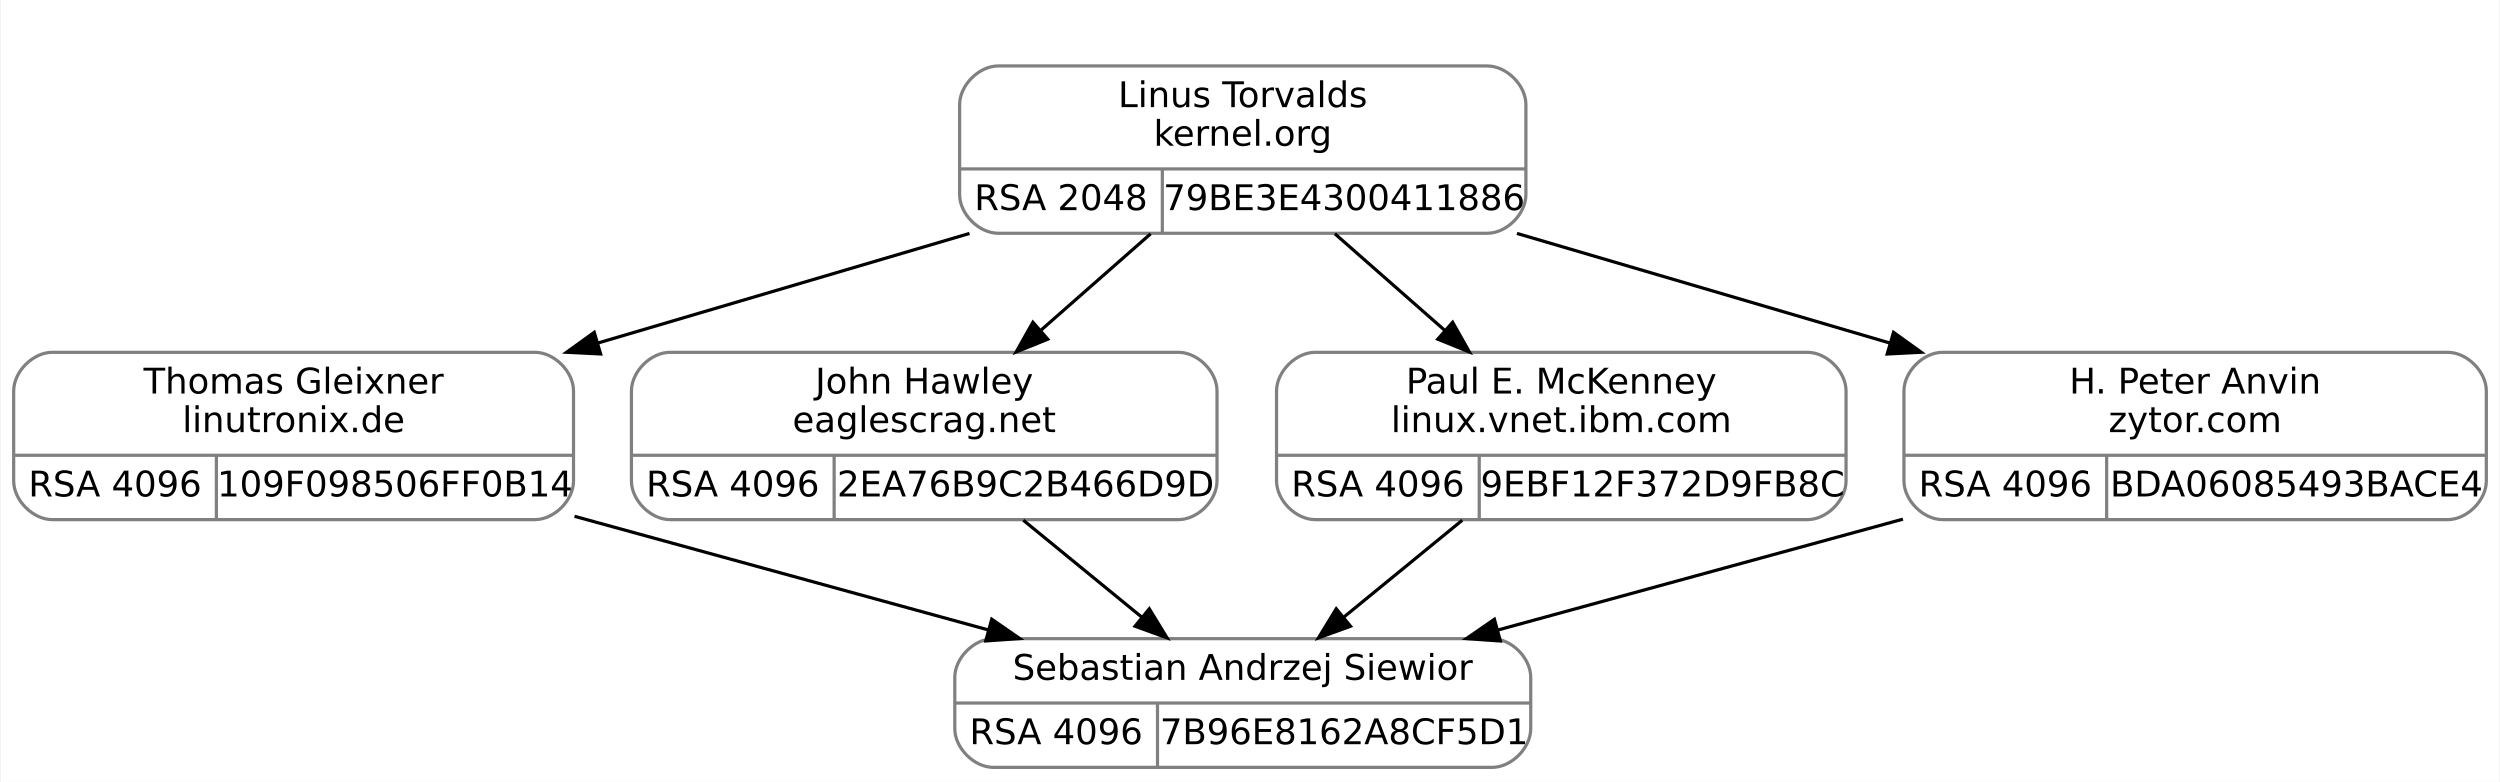
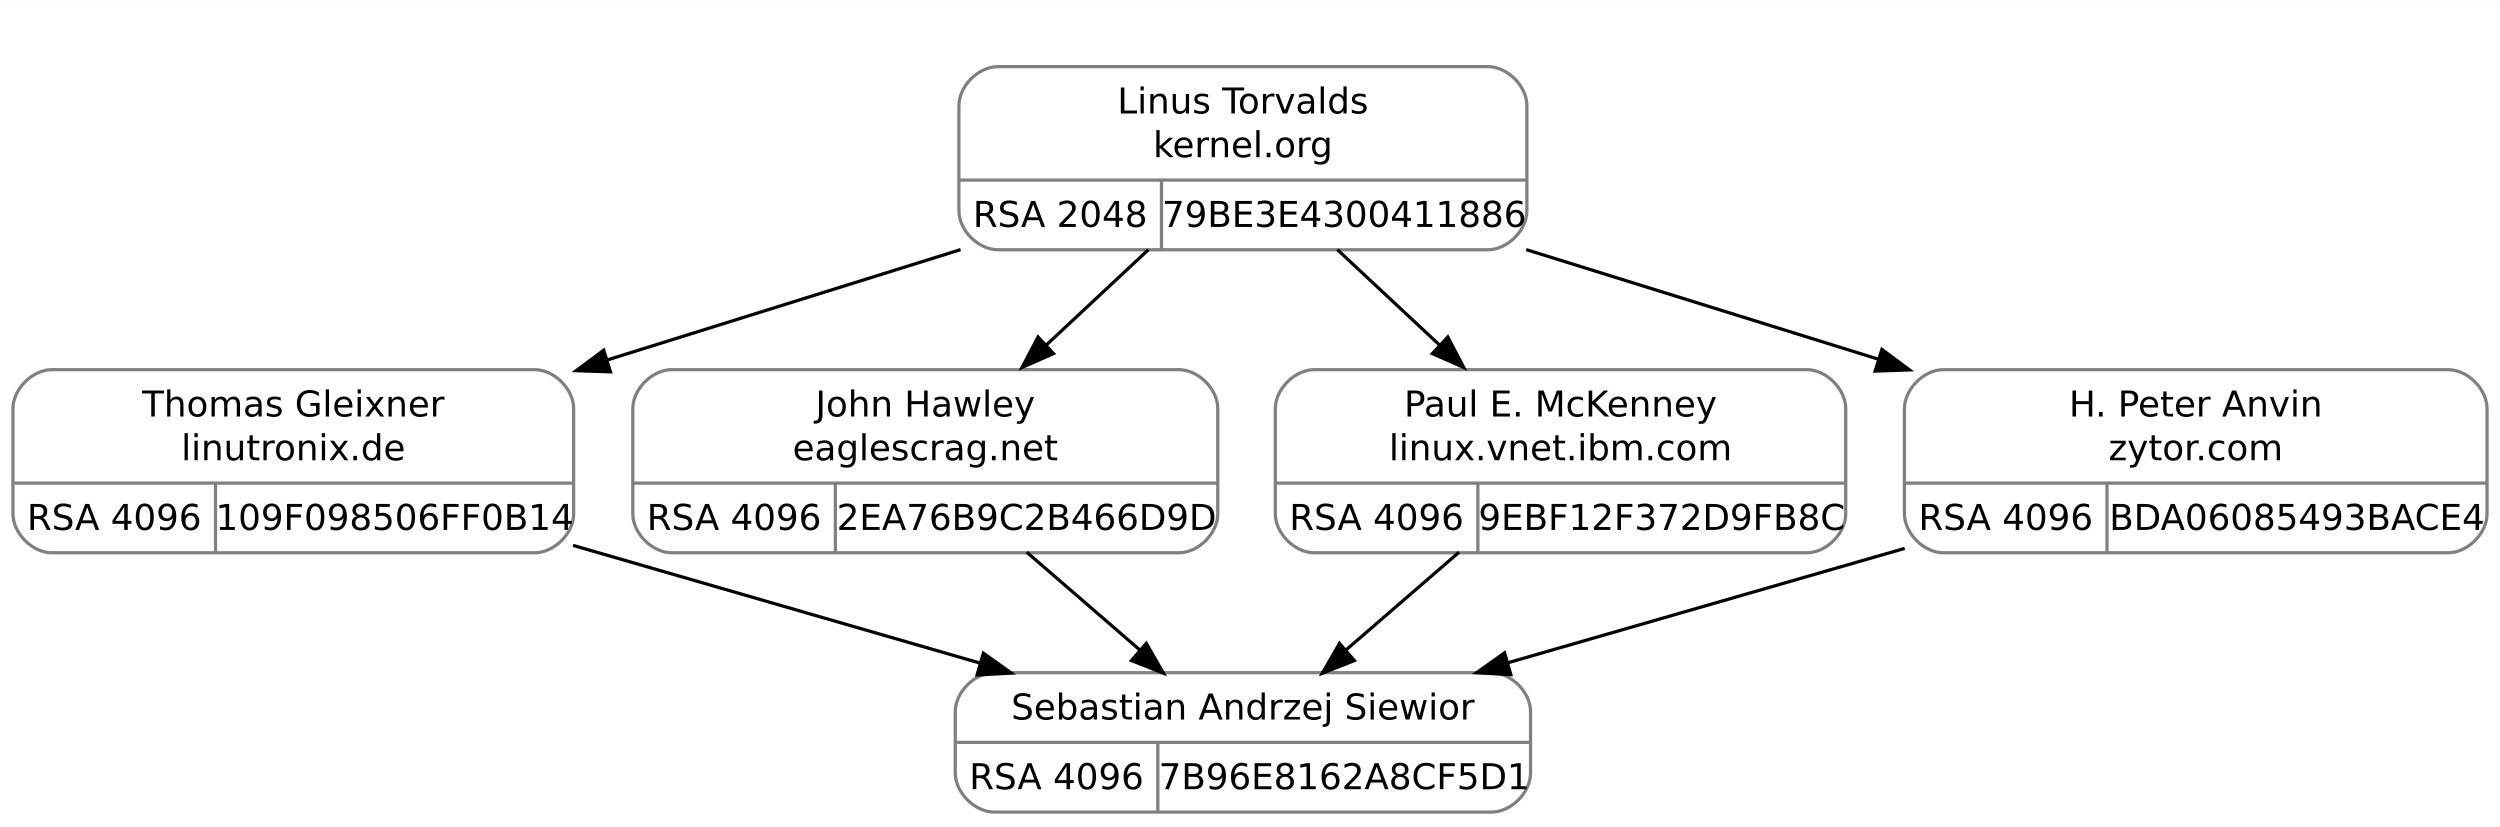
- <svg xmlns="http://www.w3.org/2000/svg" width="777pt" height="243pt" viewBox="0.00 0.00 776.50 243.00">
-   <g id="graph0" class="graph" transform="scale(1 1) rotate(0) translate(4 239)">
-     <polygon fill="white" stroke="transparent" points="-4,4 -4,-239 772.5,-239 772.5,4 -4,4" />
+ <svg xmlns="http://www.w3.org/2000/svg" width="771pt" height="255pt" viewBox="0.00 0.00 771.38 255.00">
+   <g id="graph0" class="graph" transform="scale(1 1) rotate(0) translate(4 251)">
+     <polygon fill="white" stroke="none" points="-4,4 -4,-251 767.38,-251 767.38,4 -4,4" />
    <g id="clust1" class="cluster">
-       <polygon fill="none" stroke="white" points="286,-158 286,-227 478,-227 478,-158 286,-158" />
+       <polygon fill="none" stroke="white" points="283.5,-165.5 283.5,-239 475.5,-239 475.5,-165.5 283.5,-165.5" />
    </g>
    <g id="node1" class="node">
-       <path fill="none" stroke="gray" d="M12,-77.5C12,-77.5 162,-77.5 162,-77.5 168,-77.5 174,-83.5 174,-89.5 174,-89.5 174,-117.5 174,-117.5 174,-123.5 168,-129.5 162,-129.5 162,-129.5 12,-129.5 12,-129.5 6,-129.5 0,-123.5 0,-117.5 0,-117.5 0,-89.5 0,-89.5 0,-83.5 6,-77.5 12,-77.5" />
-       <text text-anchor="middle" x="87" y="-116.7" font-family="droid sans,dejavu sans,helvetica" font-size="11.00">Thomas Gleixner</text>
-       <text text-anchor="middle" x="87" y="-104.7" font-family="droid sans,dejavu sans,helvetica" font-size="11.00">linutronix.de</text>
-       <polyline fill="none" stroke="gray" points="0,-97.5 174,-97.5 " />
-       <text text-anchor="middle" x="31.5" y="-84.7" font-family="droid sans,dejavu sans,helvetica" font-size="11.00">RSA 4096</text>
-       <polyline fill="none" stroke="gray" points="63,-77.5 63,-97.5 " />
-       <text text-anchor="middle" x="118.5" y="-84.7" font-family="droid sans,dejavu sans,helvetica" font-size="11.00">109F098506FF0B14</text>
+       <path fill="none" stroke="gray" d="M12,-80.5C12,-80.5 161,-80.5 161,-80.5 167,-80.5 173,-86.5 173,-92.5 173,-92.5 173,-125 173,-125 173,-131 167,-137 161,-137 161,-137 12,-137 12,-137 6,-137 0,-131 0,-125 0,-125 0,-92.5 0,-92.5 0,-86.5 6,-80.5 12,-80.5" />
+       <text text-anchor="middle" x="86.5" y="-122.55" font-family="droid sans,dejavu sans,helvetica" font-size="11.00">Thomas Gleixner</text>
+       <text text-anchor="middle" x="86.5" y="-109.05" font-family="droid sans,dejavu sans,helvetica" font-size="11.00">linutronix.de</text>
+       <polyline fill="none" stroke="gray" points="0,-102 173,-102" />
+       <text text-anchor="middle" x="31.25" y="-87.55" font-family="droid sans,dejavu sans,helvetica" font-size="11.00">RSA 4096</text>
+       <polyline fill="none" stroke="gray" points="62.5,-80.5 62.5,-102" />
+       <text text-anchor="middle" x="117.75" y="-87.55" font-family="droid sans,dejavu sans,helvetica" font-size="11.00">109F098506FF0B14</text>
    </g>
    <g id="node3" class="node">
-       <path fill="none" stroke="gray" d="M304.5,-0.5C304.5,-0.5 459.5,-0.5 459.5,-0.5 465.5,-0.5 471.5,-6.5 471.5,-12.5 471.5,-12.5 471.5,-28.5 471.5,-28.5 471.5,-34.5 465.5,-40.5 459.5,-40.5 459.5,-40.5 304.5,-40.5 304.5,-40.5 298.5,-40.5 292.5,-34.5 292.5,-28.5 292.5,-28.5 292.5,-12.5 292.5,-12.5 292.5,-6.5 298.5,-0.5 304.5,-0.5" />
-       <text text-anchor="middle" x="382" y="-27.7" font-family="droid sans,dejavu sans,helvetica" font-size="11.00">Sebastian Andrzej Siewior</text>
-       <polyline fill="none" stroke="gray" points="292.5,-20.5 471.5,-20.5 " />
-       <text text-anchor="middle" x="324" y="-7.7" font-family="droid sans,dejavu sans,helvetica" font-size="11.00">RSA 4096</text>
-       <polyline fill="none" stroke="gray" points="355.5,-0.5 355.5,-20.5 " />
-       <text text-anchor="middle" x="413.5" y="-7.7" font-family="droid sans,dejavu sans,helvetica" font-size="11.00">7B96E8162A8CF5D1</text>
+       <path fill="none" stroke="gray" d="M302.75,-0.5C302.75,-0.5 456.25,-0.5 456.25,-0.5 462.25,-0.5 468.25,-6.5 468.25,-12.5 468.25,-12.5 468.25,-31.5 468.25,-31.5 468.25,-37.5 462.25,-43.5 456.25,-43.5 456.25,-43.5 302.75,-43.5 302.75,-43.5 296.75,-43.5 290.75,-37.5 290.75,-31.5 290.75,-31.5 290.75,-12.5 290.75,-12.5 290.75,-6.5 296.75,-0.5 302.75,-0.5" />
+       <text text-anchor="middle" x="379.5" y="-29.05" font-family="droid sans,dejavu sans,helvetica" font-size="11.00">Sebastian Andrzej Siewior</text>
+       <polyline fill="none" stroke="gray" points="290.75,-22 468.25,-22" />
+       <text text-anchor="middle" x="322" y="-7.55" font-family="droid sans,dejavu sans,helvetica" font-size="11.00">RSA 4096</text>
+       <polyline fill="none" stroke="gray" points="353.25,-0.5 353.25,-22" />
+       <text text-anchor="middle" x="410.75" y="-7.55" font-family="droid sans,dejavu sans,helvetica" font-size="11.00">7B96E8162A8CF5D1</text>
    </g>
    <g id="edge2" class="edge">
-       <path fill="none" stroke="black" d="M174.31,-78.53C215.04,-67.34 263.15,-54.13 302.8,-43.25" />
-       <polygon fill="black" stroke="black" points="303.98,-46.55 312.69,-40.53 302.12,-39.8 303.98,-46.55" />
+       <path fill="none" stroke="black" d="M172.82,-82.78C212.65,-71.26 259.65,-57.67 298.77,-46.35" />
+       <polygon fill="black" stroke="black" points="299.42,-49.52 308.05,-43.38 297.47,-42.79 299.42,-49.52" />
    </g>
    <g id="node2" class="node">
-       <path fill="none" stroke="gray" d="M306,-166.5C306,-166.5 458,-166.5 458,-166.5 464,-166.5 470,-172.5 470,-178.5 470,-178.5 470,-206.5 470,-206.5 470,-212.5 464,-218.5 458,-218.5 458,-218.5 306,-218.5 306,-218.5 300,-218.5 294,-212.5 294,-206.5 294,-206.5 294,-178.5 294,-178.5 294,-172.5 300,-166.5 306,-166.5" />
-       <text text-anchor="middle" x="382" y="-205.7" font-family="droid sans,dejavu sans,helvetica" font-size="11.00">Linus Torvalds</text>
-       <text text-anchor="middle" x="382" y="-193.7" font-family="droid sans,dejavu sans,helvetica" font-size="11.00">kernel.org</text>
-       <polyline fill="none" stroke="gray" points="294,-186.5 470,-186.5 " />
-       <text text-anchor="middle" x="325.5" y="-173.7" font-family="droid sans,dejavu sans,helvetica" font-size="11.00">RSA 2048</text>
-       <polyline fill="none" stroke="gray" points="357,-166.5 357,-186.5 " />
-       <text text-anchor="middle" x="413.5" y="-173.7" font-family="droid sans,dejavu sans,helvetica" font-size="11.00">79BE3E4300411886</text>
+       <path fill="none" stroke="gray" d="M303.88,-174C303.88,-174 455.12,-174 455.12,-174 461.12,-174 467.12,-180 467.12,-186 467.12,-186 467.12,-218.5 467.12,-218.5 467.12,-224.5 461.12,-230.5 455.12,-230.5 455.12,-230.5 303.88,-230.5 303.88,-230.5 297.88,-230.5 291.88,-224.5 291.88,-218.5 291.88,-218.5 291.88,-186 291.88,-186 291.88,-180 297.88,-174 303.88,-174" />
+       <text text-anchor="middle" x="379.5" y="-216.05" font-family="droid sans,dejavu sans,helvetica" font-size="11.00">Linus Torvalds</text>
+       <text text-anchor="middle" x="379.5" y="-202.55" font-family="droid sans,dejavu sans,helvetica" font-size="11.00">kernel.org</text>
+       <polyline fill="none" stroke="gray" points="291.88,-195.5 467.12,-195.5" />
+       <text text-anchor="middle" x="323.12" y="-181.05" font-family="droid sans,dejavu sans,helvetica" font-size="11.00">RSA 2048</text>
+       <polyline fill="none" stroke="gray" points="354.38,-174 354.38,-195.5" />
+       <text text-anchor="middle" x="410.75" y="-181.05" font-family="droid sans,dejavu sans,helvetica" font-size="11.00">79BE3E4300411886</text>
    </g>
    <g id="edge1" class="edge">
-       <path fill="none" stroke="black" d="M297.07,-166.45C260.98,-155.81 218.75,-143.35 181.65,-132.41" />
-       <polygon fill="black" stroke="black" points="182.42,-128.99 171.84,-129.52 180.44,-135.71 182.42,-128.99" />
+       <path fill="none" stroke="black" d="M292.38,-174.04C257.99,-163.3 218.35,-150.92 183.08,-139.91" />
+       <polygon fill="black" stroke="black" points="184.36,-136.33 173.78,-136.69 182.28,-143.01 184.36,-136.33" />
    </g>
    <g id="node4" class="node">
-       <path fill="none" stroke="gray" d="M204,-77.5C204,-77.5 362,-77.5 362,-77.5 368,-77.5 374,-83.5 374,-89.5 374,-89.5 374,-117.5 374,-117.5 374,-123.5 368,-129.5 362,-129.5 362,-129.5 204,-129.5 204,-129.5 198,-129.5 192,-123.5 192,-117.5 192,-117.5 192,-89.5 192,-89.5 192,-83.5 198,-77.5 204,-77.5" />
-       <text text-anchor="middle" x="283" y="-116.7" font-family="droid sans,dejavu sans,helvetica" font-size="11.00">John Hawley</text>
-       <text text-anchor="middle" x="283" y="-104.7" font-family="droid sans,dejavu sans,helvetica" font-size="11.00">eaglescrag.net</text>
-       <polyline fill="none" stroke="gray" points="192,-97.5 374,-97.5 " />
-       <text text-anchor="middle" x="223.5" y="-84.7" font-family="droid sans,dejavu sans,helvetica" font-size="11.00">RSA 4096</text>
-       <polyline fill="none" stroke="gray" points="255,-77.5 255,-97.5 " />
-       <text text-anchor="middle" x="314.5" y="-84.7" font-family="droid sans,dejavu sans,helvetica" font-size="11.00">2EA76B9C2B466D9D</text>
+       <path fill="none" stroke="gray" d="M203.25,-80.5C203.25,-80.5 359.75,-80.5 359.75,-80.5 365.75,-80.5 371.75,-86.5 371.75,-92.5 371.75,-92.5 371.75,-125 371.75,-125 371.75,-131 365.75,-137 359.75,-137 359.75,-137 203.25,-137 203.25,-137 197.25,-137 191.25,-131 191.25,-125 191.25,-125 191.25,-92.5 191.25,-92.5 191.25,-86.5 197.25,-80.5 203.25,-80.5" />
+       <text text-anchor="middle" x="281.5" y="-122.55" font-family="droid sans,dejavu sans,helvetica" font-size="11.00">John Hawley</text>
+       <text text-anchor="middle" x="281.5" y="-109.05" font-family="droid sans,dejavu sans,helvetica" font-size="11.00">eaglescrag.net</text>
+       <polyline fill="none" stroke="gray" points="191.25,-102 371.75,-102" />
+       <text text-anchor="middle" x="222.5" y="-87.55" font-family="droid sans,dejavu sans,helvetica" font-size="11.00">RSA 4096</text>
+       <polyline fill="none" stroke="gray" points="253.75,-80.5 253.75,-102" />
+       <text text-anchor="middle" x="312.75" y="-87.55" font-family="droid sans,dejavu sans,helvetica" font-size="11.00">2EA76B9C2B466D9D</text>
    </g>
    <g id="edge3" class="edge">
-       <path fill="none" stroke="black" d="M353.37,-166.34C342.69,-156.96 330.44,-146.19 319.18,-136.29" />
-       <polygon fill="black" stroke="black" points="321.39,-133.58 311.57,-129.61 316.77,-138.84 321.39,-133.58" />
+       <path fill="none" stroke="black" d="M350.36,-174.04C340.29,-164.64 328.87,-153.98 318.27,-144.08" />
+       <polygon fill="black" stroke="black" points="321.05,-141.96 311.36,-137.69 316.28,-147.08 321.05,-141.96" />
    </g>
    <g id="node5" class="node">
-       <path fill="none" stroke="gray" d="M404.5,-77.5C404.5,-77.5 557.5,-77.5 557.5,-77.5 563.5,-77.5 569.5,-83.5 569.5,-89.5 569.5,-89.5 569.5,-117.5 569.5,-117.5 569.5,-123.5 563.5,-129.5 557.5,-129.5 557.5,-129.5 404.5,-129.5 404.5,-129.5 398.5,-129.5 392.5,-123.5 392.5,-117.5 392.5,-117.5 392.5,-89.5 392.5,-89.5 392.5,-83.5 398.5,-77.5 404.5,-77.5" />
-       <text text-anchor="middle" x="481" y="-116.7" font-family="droid sans,dejavu sans,helvetica" font-size="11.00">Paul E. McKenney</text>
-       <text text-anchor="middle" x="481" y="-104.7" font-family="droid sans,dejavu sans,helvetica" font-size="11.00">linux.vnet.ibm.com</text>
-       <polyline fill="none" stroke="gray" points="392.5,-97.5 569.5,-97.5 " />
-       <text text-anchor="middle" x="424" y="-84.7" font-family="droid sans,dejavu sans,helvetica" font-size="11.00">RSA 4096</text>
-       <polyline fill="none" stroke="gray" points="455.5,-77.5 455.5,-97.5 " />
-       <text text-anchor="middle" x="512.5" y="-84.7" font-family="droid sans,dejavu sans,helvetica" font-size="11.00">9EBF12F372D9FB8C</text>
+       <path fill="none" stroke="gray" d="M401.5,-80.5C401.5,-80.5 553.5,-80.5 553.5,-80.5 559.5,-80.5 565.5,-86.5 565.5,-92.5 565.5,-92.5 565.5,-125 565.5,-125 565.5,-131 559.5,-137 553.5,-137 553.5,-137 401.5,-137 401.5,-137 395.5,-137 389.5,-131 389.5,-125 389.5,-125 389.5,-92.5 389.5,-92.5 389.5,-86.5 395.5,-80.5 401.5,-80.5" />
+       <text text-anchor="middle" x="477.5" y="-122.55" font-family="droid sans,dejavu sans,helvetica" font-size="11.00">Paul E. McKenney</text>
+       <text text-anchor="middle" x="477.5" y="-109.05" font-family="droid sans,dejavu sans,helvetica" font-size="11.00">linux.vnet.ibm.com</text>
+       <polyline fill="none" stroke="gray" points="389.5,-102 565.5,-102" />
+       <text text-anchor="middle" x="420.75" y="-87.55" font-family="droid sans,dejavu sans,helvetica" font-size="11.00">RSA 4096</text>
+       <polyline fill="none" stroke="gray" points="452,-80.5 452,-102" />
+       <text text-anchor="middle" x="508.75" y="-87.55" font-family="droid sans,dejavu sans,helvetica" font-size="11.00">9EBF12F372D9FB8C</text>
    </g>
    <g id="edge5" class="edge">
-       <path fill="none" stroke="black" d="M410.63,-166.34C421.31,-156.96 433.56,-146.19 444.82,-136.29" />
-       <polygon fill="black" stroke="black" points="447.23,-138.84 452.43,-129.61 442.61,-133.58 447.23,-138.84" />
+       <path fill="none" stroke="black" d="M408.64,-174.04C418.71,-164.64 430.13,-153.98 440.73,-144.08" />
+       <polygon fill="black" stroke="black" points="442.72,-147.08 447.64,-137.69 437.95,-141.96 442.72,-147.08" />
    </g>
    <g id="node6" class="node">
-       <path fill="none" stroke="gray" d="M599.5,-77.5C599.5,-77.5 756.5,-77.5 756.5,-77.5 762.5,-77.5 768.5,-83.5 768.5,-89.5 768.5,-89.5 768.5,-117.5 768.5,-117.5 768.5,-123.5 762.5,-129.5 756.5,-129.5 756.5,-129.5 599.5,-129.5 599.5,-129.5 593.5,-129.5 587.5,-123.5 587.5,-117.5 587.5,-117.5 587.5,-89.5 587.5,-89.5 587.5,-83.5 593.5,-77.5 599.5,-77.5" />
-       <text text-anchor="middle" x="678" y="-116.7" font-family="droid sans,dejavu sans,helvetica" font-size="11.00">H. Peter Anvin</text>
-       <text text-anchor="middle" x="678" y="-104.7" font-family="droid sans,dejavu sans,helvetica" font-size="11.00">zytor.com</text>
-       <polyline fill="none" stroke="gray" points="587.5,-97.5 768.5,-97.5 " />
-       <text text-anchor="middle" x="619" y="-84.7" font-family="droid sans,dejavu sans,helvetica" font-size="11.00">RSA 4096</text>
-       <polyline fill="none" stroke="gray" points="650.5,-77.5 650.5,-97.5 " />
-       <text text-anchor="middle" x="709.5" y="-84.7" font-family="droid sans,dejavu sans,helvetica" font-size="11.00">BDA06085493BACE4</text>
+       <path fill="none" stroke="gray" d="M595.62,-80.5C595.62,-80.5 751.38,-80.5 751.38,-80.5 757.38,-80.5 763.38,-86.5 763.38,-92.5 763.38,-92.5 763.38,-125 763.38,-125 763.38,-131 757.38,-137 751.38,-137 751.38,-137 595.62,-137 595.62,-137 589.62,-137 583.62,-131 583.62,-125 583.62,-125 583.62,-92.5 583.62,-92.5 583.62,-86.5 589.62,-80.5 595.62,-80.5" />
+       <text text-anchor="middle" x="673.5" y="-122.55" font-family="droid sans,dejavu sans,helvetica" font-size="11.00">H. Peter Anvin</text>
+       <text text-anchor="middle" x="673.5" y="-109.05" font-family="droid sans,dejavu sans,helvetica" font-size="11.00">zytor.com</text>
+       <polyline fill="none" stroke="gray" points="583.62,-102 763.38,-102" />
+       <text text-anchor="middle" x="614.88" y="-87.55" font-family="droid sans,dejavu sans,helvetica" font-size="11.00">RSA 4096</text>
+       <polyline fill="none" stroke="gray" points="646.12,-80.5 646.12,-102" />
+       <text text-anchor="middle" x="704.75" y="-87.55" font-family="droid sans,dejavu sans,helvetica" font-size="11.00">BDA06085493BACE4</text>
    </g>
    <g id="edge7" class="edge">
-       <path fill="none" stroke="black" d="M467.22,-166.45C503.43,-155.81 545.81,-143.35 583.02,-132.41" />
-       <polygon fill="black" stroke="black" points="584.26,-135.7 592.87,-129.52 582.29,-128.98 584.26,-135.7" />
+       <path fill="none" stroke="black" d="M466.91,-174.04C501.19,-163.38 540.67,-151.09 575.88,-140.13" />
+       <polygon fill="black" stroke="black" points="576.66,-143.24 585.17,-136.93 574.58,-136.56 576.66,-143.24" />
    </g>
    <g id="edge4" class="edge">
-       <path fill="none" stroke="black" d="M313.78,-77.32C325.5,-67.73 338.85,-56.8 350.62,-47.18" />
-       <polygon fill="black" stroke="black" points="352.95,-49.79 358.47,-40.75 348.52,-44.37 352.95,-49.79" />
+       <path fill="none" stroke="black" d="M312.78,-80.7C323.94,-71.05 336.51,-60.17 347.72,-50.49" />
+       <polygon fill="black" stroke="black" points="349.69,-52.54 354.97,-43.35 345.11,-47.24 349.69,-52.54" />
    </g>
    <g id="edge6" class="edge">
-       <path fill="none" stroke="black" d="M450.22,-77.32C438.5,-67.73 425.15,-56.8 413.38,-47.18" />
-       <polygon fill="black" stroke="black" points="415.48,-44.37 405.53,-40.75 411.05,-49.79 415.48,-44.37" />
+       <path fill="none" stroke="black" d="M446.22,-80.7C435.06,-71.05 422.49,-60.17 411.28,-50.49" />
+       <polygon fill="black" stroke="black" points="413.89,-47.24 404.03,-43.35 409.31,-52.54 413.89,-47.24" />
    </g>
    <g id="edge8" class="edge">
-       <path fill="none" stroke="black" d="M587.18,-77.65C546.92,-66.63 499.98,-53.79 461.17,-43.16" />
-       <polygon fill="black" stroke="black" points="462.06,-39.78 451.49,-40.52 460.21,-46.53 462.06,-39.78" />
+       <path fill="none" stroke="black" d="M583.69,-81.86C544.64,-70.6 499.21,-57.51 461.13,-46.53" />
+       <polygon fill="black" stroke="black" points="462.17,-42.9 451.59,-43.49 460.23,-49.63 462.17,-42.9" />
    </g>
  </g>
</svg>
